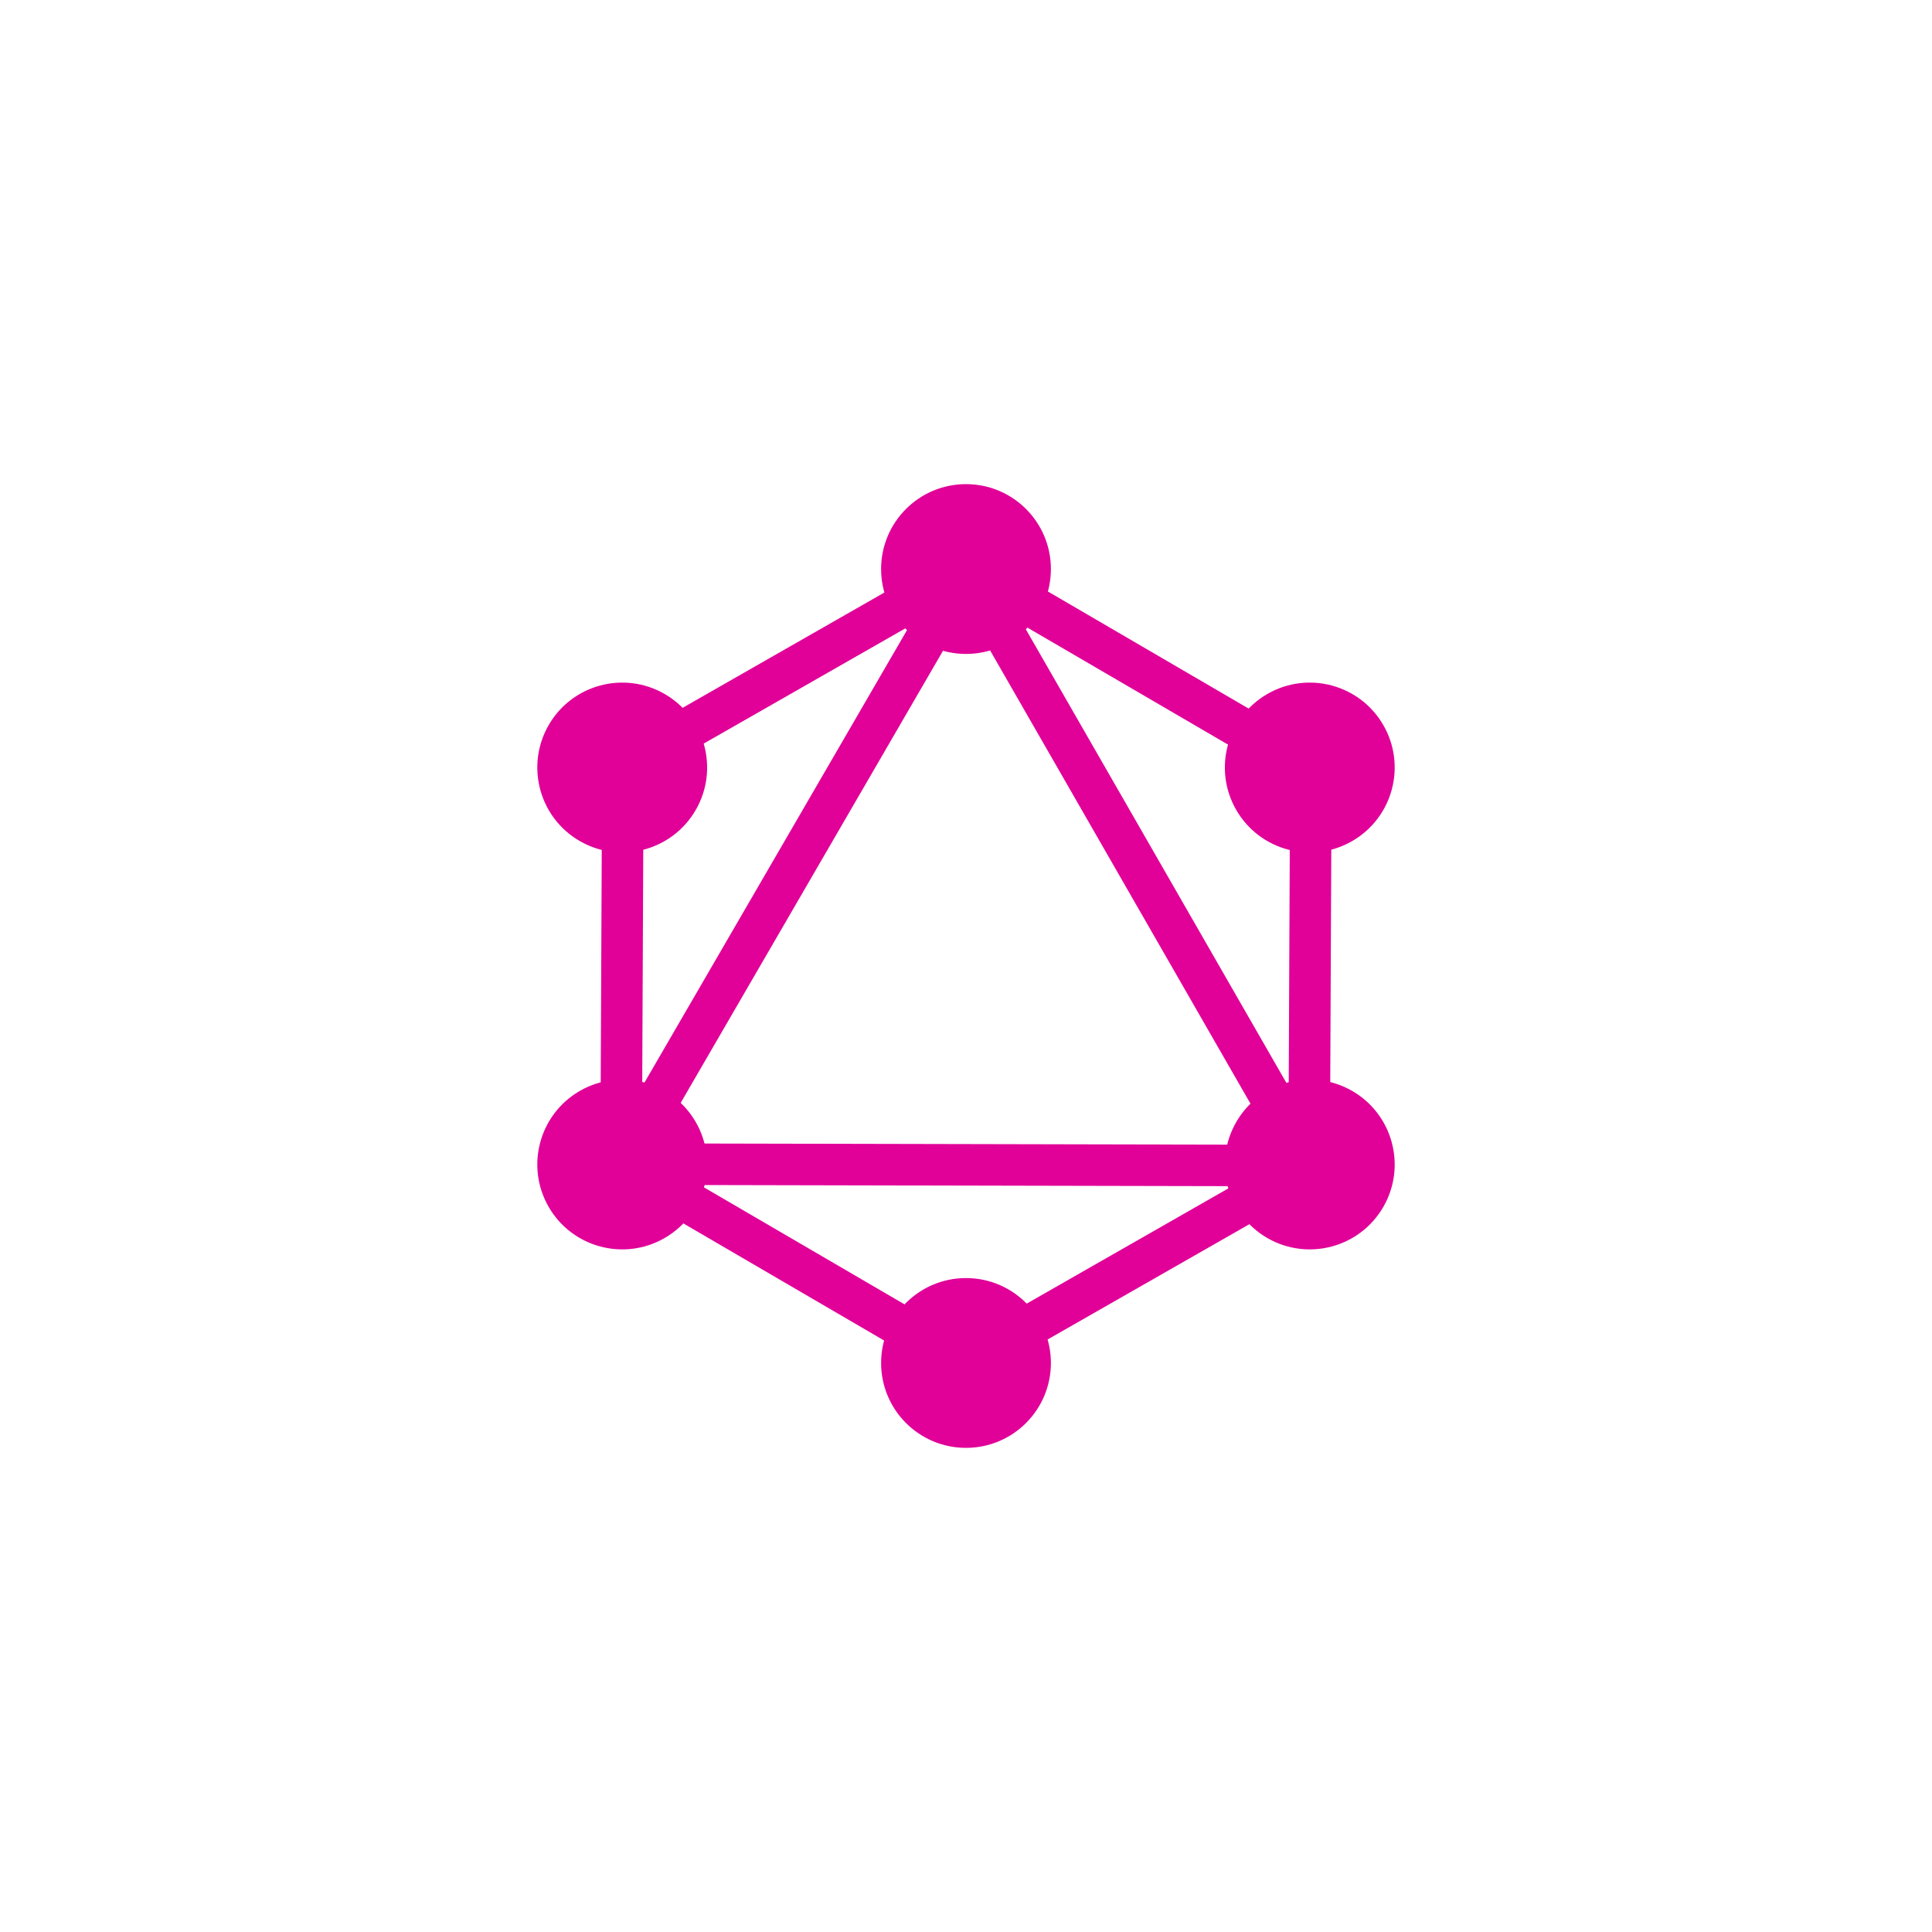
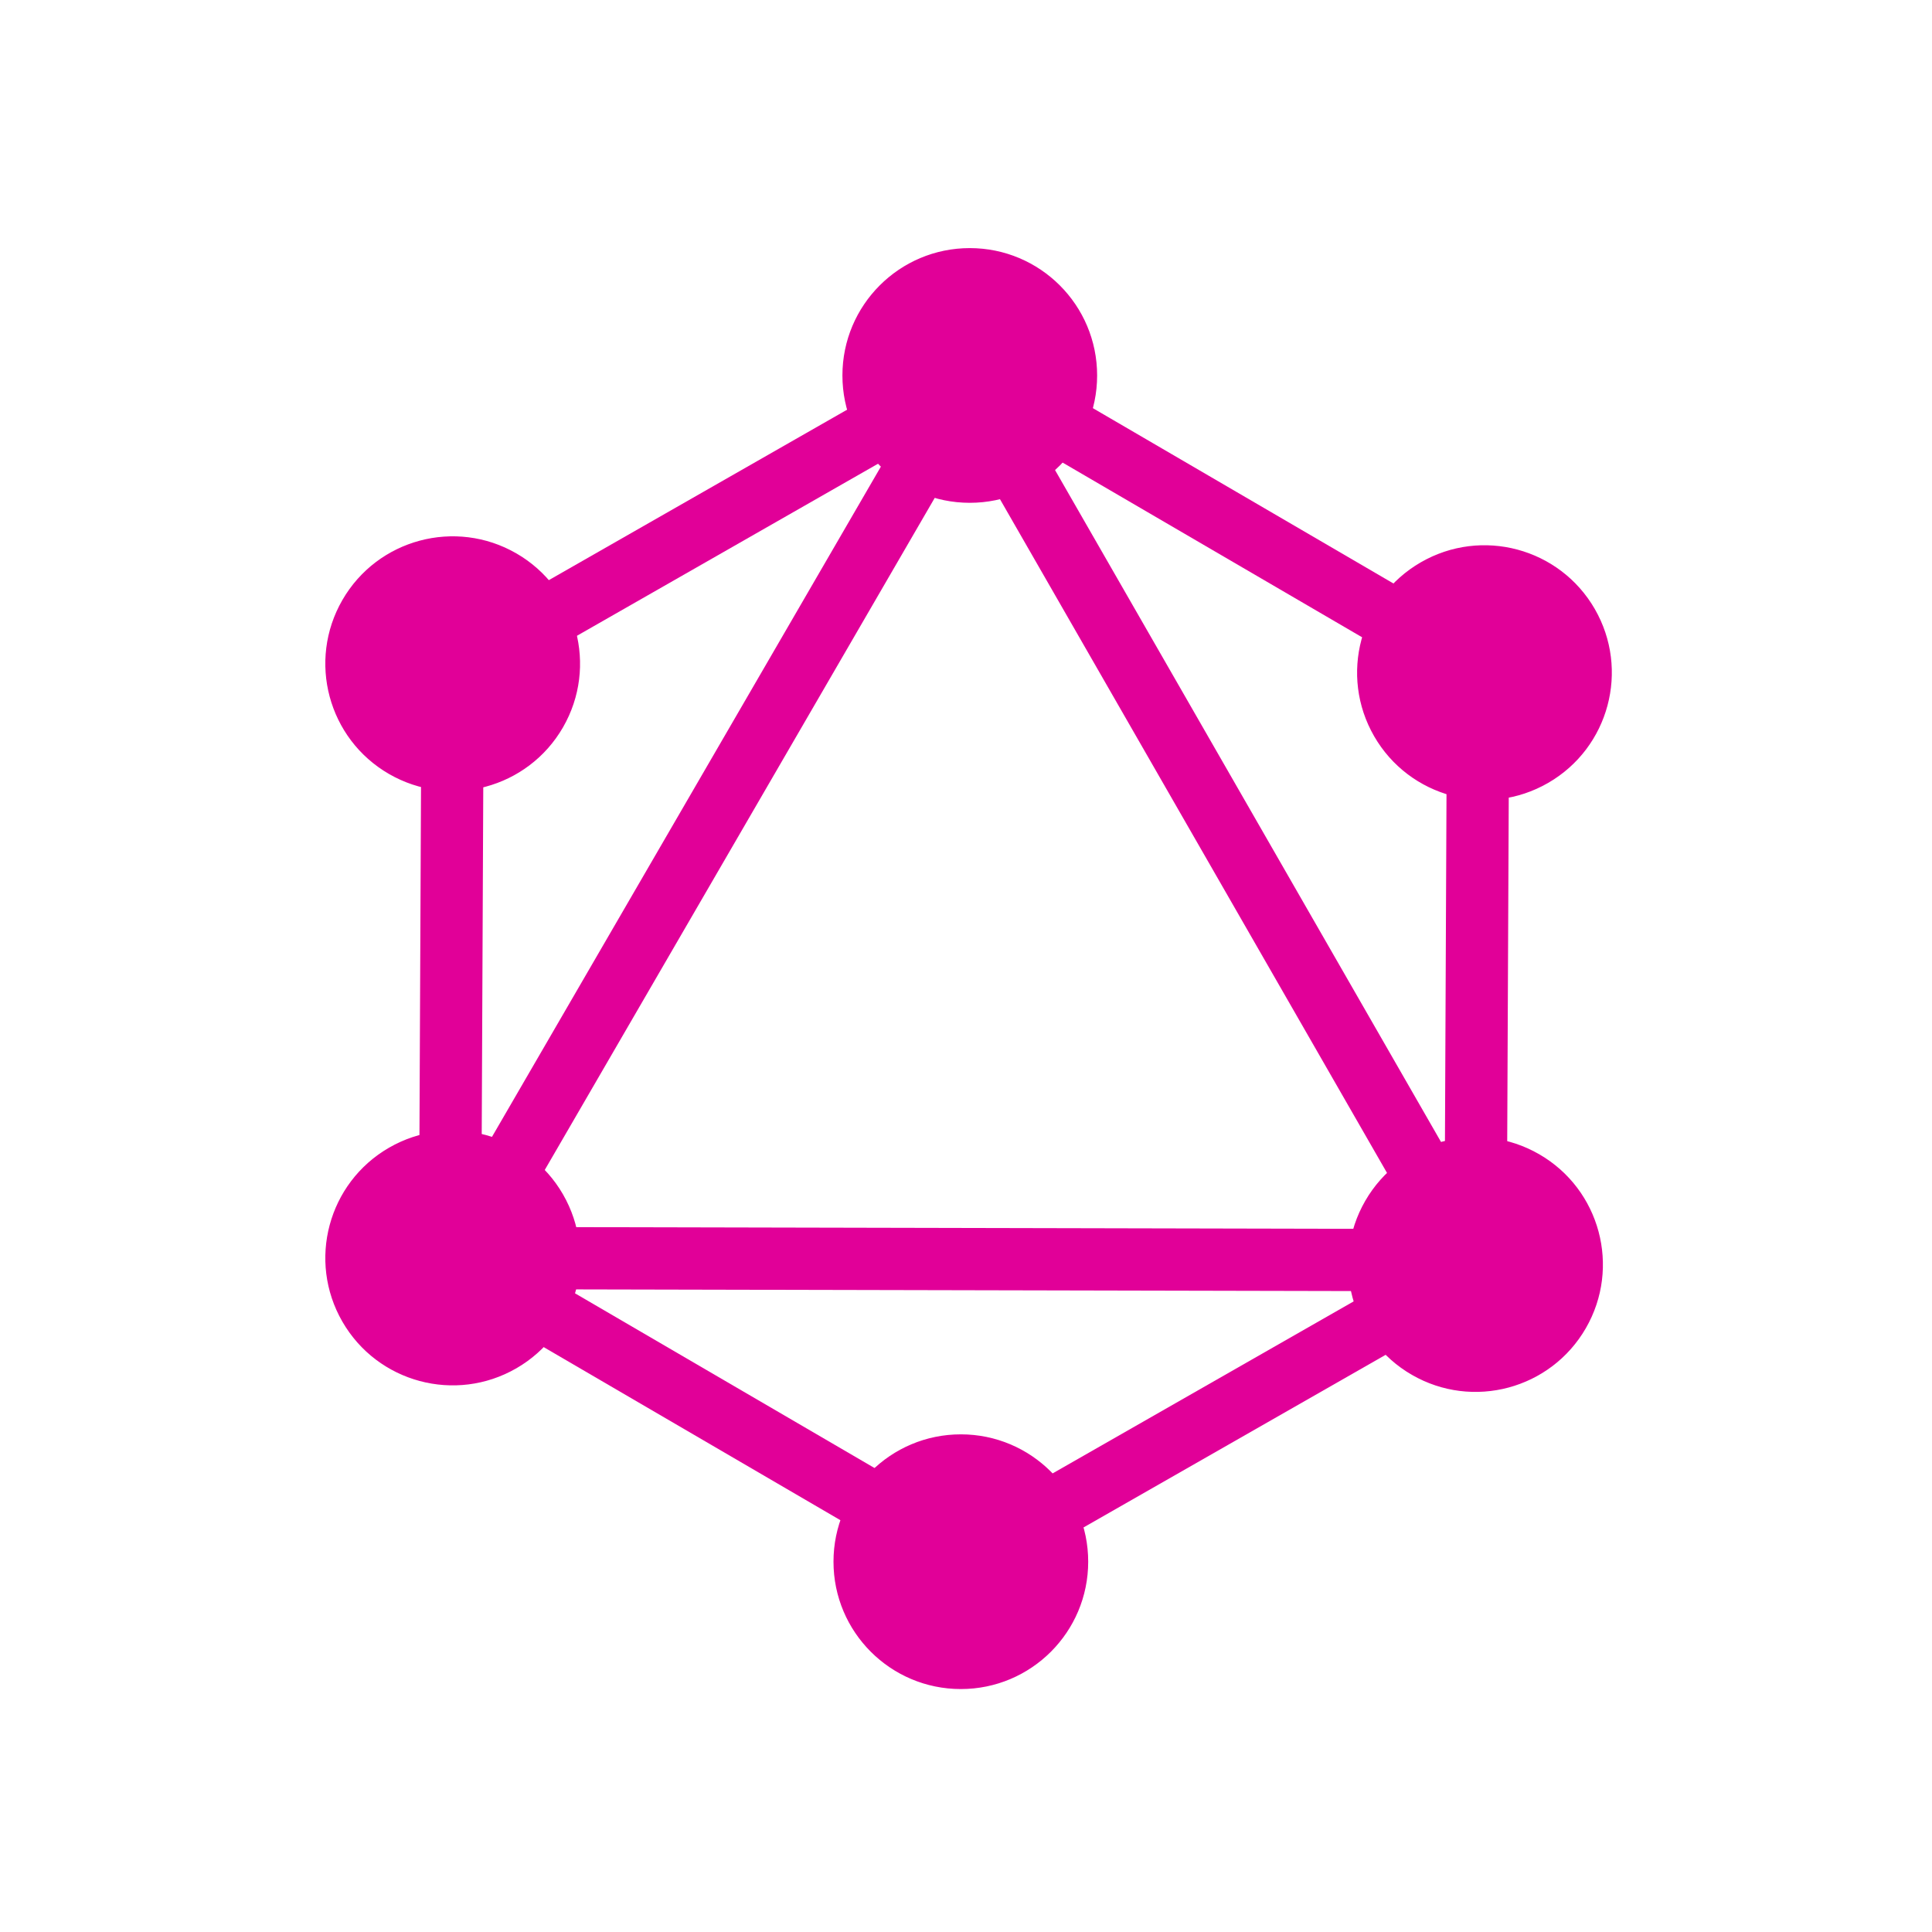
<svg xmlns="http://www.w3.org/2000/svg" aria-label="GraphQL" role="img" viewBox="0 0 512 512" fill="#e10098">
  <path d="m0 0H512V512H0" fill="#fff" />
-   <g id="b" stroke="#e10098">
+   <g id="b" stroke="#e10098" transform="translate(-127 -127) scale(1.5)">
    <g id="a">
-       <path fill="none" stroke-width="11" d="m256 151-91 52" />
-       <circle cx="256" cy="150.8" r="22" />
+       <path stroke-width="11" d="m256 151-91 52" />
+       <circle cx="256" cy="151" r="22" />
    </g>
    <use href="#a" transform="rotate(60 256 256)" />
-     <path fill="none" stroke-width="11" d="m256 151-94 162" />
+     <path stroke-width="11" d="m256 151-94 162" />
  </g>
  <use href="#b" transform="rotate(120 256 256)" />
  <use href="#b" transform="rotate(-120 256 256)" />
</svg>
